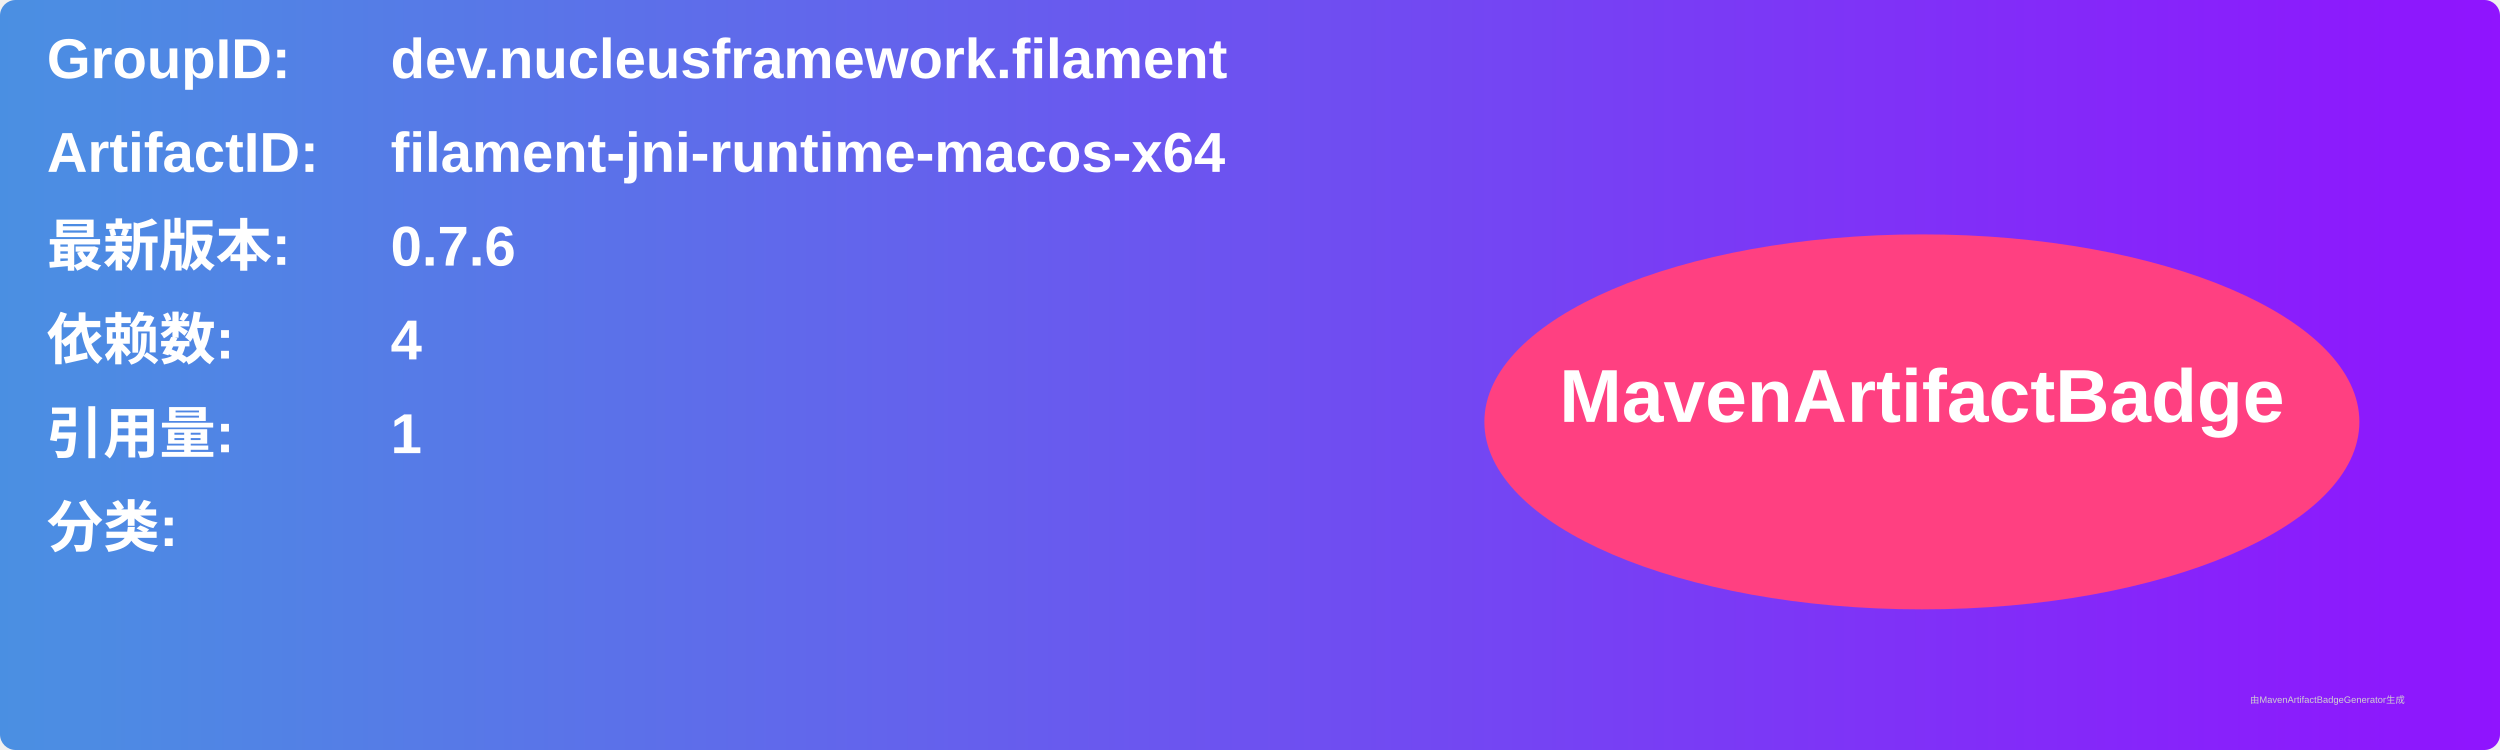
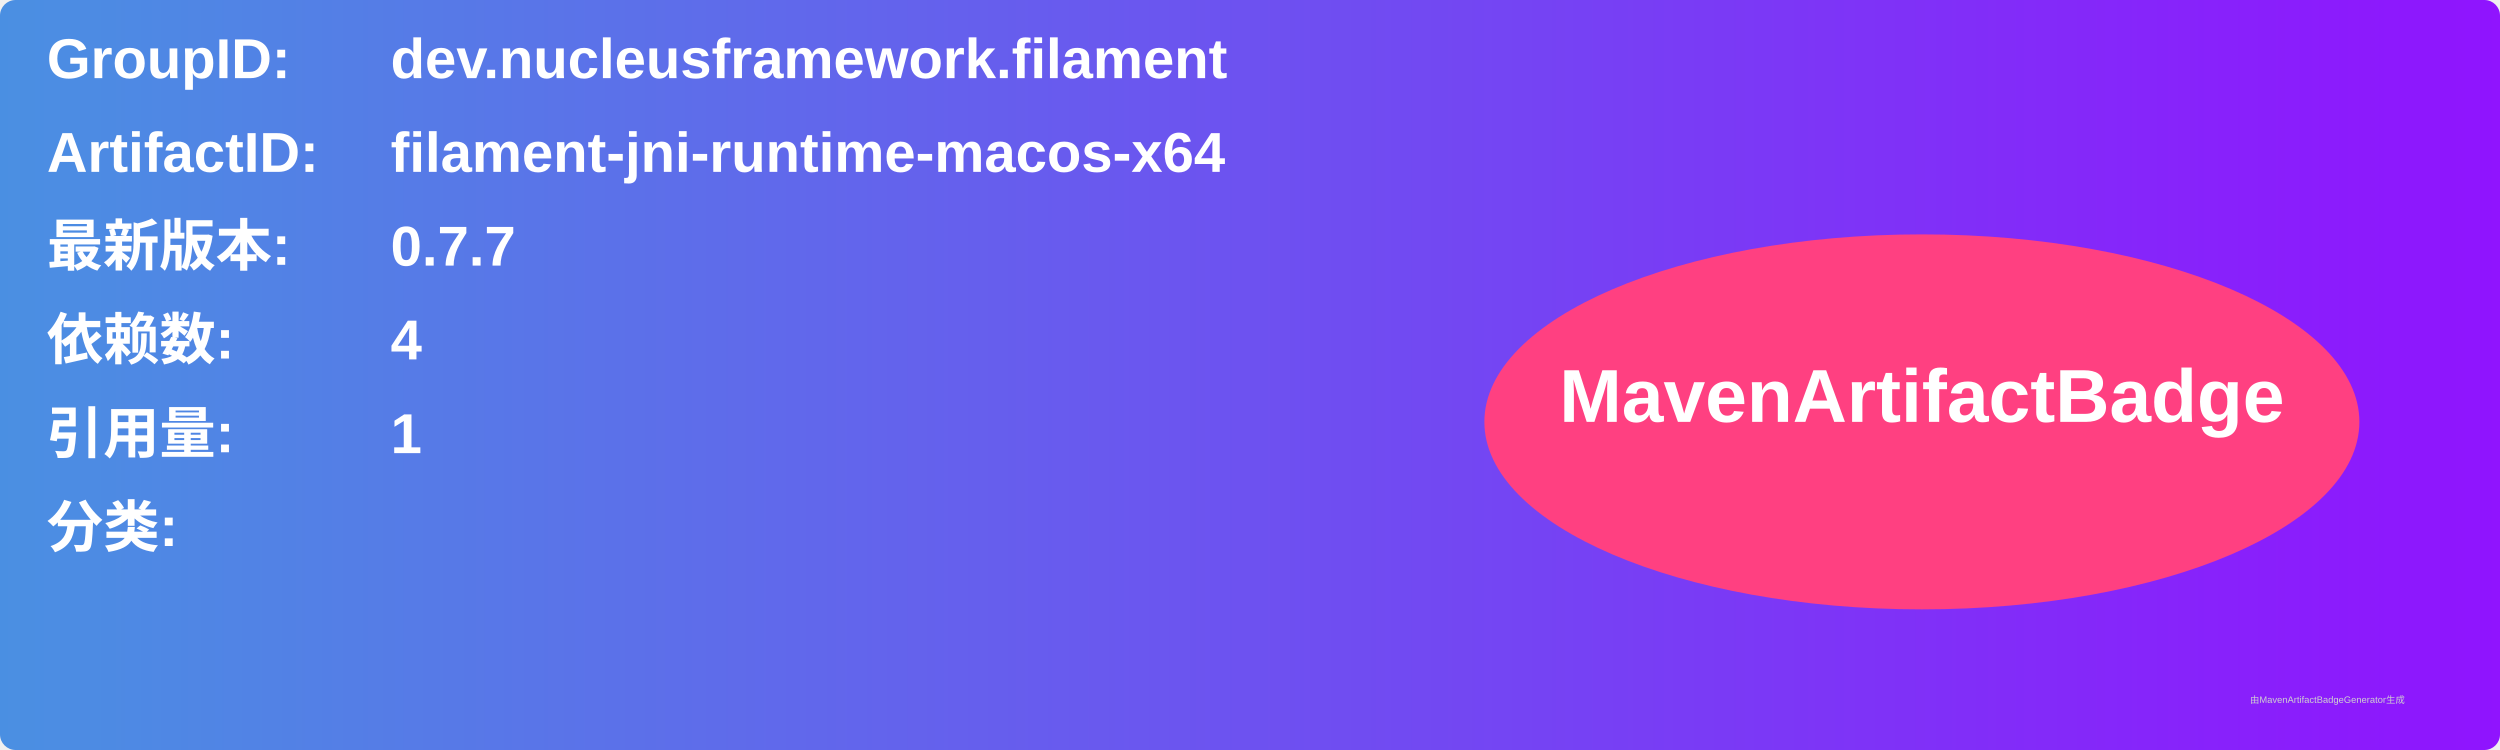
<svg xmlns="http://www.w3.org/2000/svg" width="800" height="240" viewBox="0 0 800 240">
  <linearGradient id="grad" x1="0%" y1="0%" x2="100%" y2="0%">
    <stop offset="0%" stop-color="#4a90e2" />
    <stop offset="100%" stop-color="#9013fe" />
  </linearGradient>
  <rect width="100%" height="100%" rx="5" ry="5" fill="url(#grad)" />
  <g transform="translate(15, 15)">
    <text x="0" y="10" font-family="Arial" font-size="18" fill="white" font-weight="bold" width="260">GroupID:</text>
    <text x="110" y="10" font-family="Arial" font-size="18" fill="white" font-weight="bold" width="460">dev.nucleusframework.filament</text>
    <text x="0" y="40" font-family="Arial" font-size="18" fill="white" font-weight="bold" width="260">ArtifactID:</text>
    <text x="110" y="40" font-family="Arial" font-size="18" fill="white" font-weight="bold" width="460">filament-jni-runtime-macos-x64</text>
    <text x="0" y="70" font-family="Arial" font-size="18" fill="white" font-weight="bold">最新版本:</text>
    <text x="110" y="70" font-family="Arial" font-size="18" fill="white" font-weight="bold">
-       <tspan font-weight="bold">0.7.6</tspan>
+       <tspan font-weight="bold">0.7.7</tspan>
    </text>
    <text x="0" y="100" font-family="Arial" font-size="18" fill="white" font-weight="bold">依赖数: </text>
    <text x="110" y="100" font-family="Arial" font-size="18" fill="white">
      <tspan font-weight="bold">4</tspan>
    </text>
    <text x="0" y="130" font-family="Arial" font-size="18" fill="white" font-weight="bold">引用量: </text>
    <text x="110" y="130" font-family="Arial" font-size="18" fill="white">
      <tspan font-weight="bold">1</tspan>
    </text>
    <text x="0" y="160" font-family="Arial" font-size="18" fill="white" font-weight="bold">分类:</text>
    <text x="10" y="190" font-family="Arial" font-size="10" fill="white">
      <tspan font-weight="bold" />
    </text>
    <ellipse cx="600" cy="120" rx="140" ry="60" fill="#ff4081" />
    <text x="600" y="120" text-anchor="middle" font-family="Arial" font-size="24" fill="white" font-weight="bold">MavenArtifactBadge</text>
  </g>
  <text x="720" y="225" font-family="Arial" font-size="3" fill="#d0d0d0">由MavenArtifactBadgeGenerator生成</text>
</svg>
